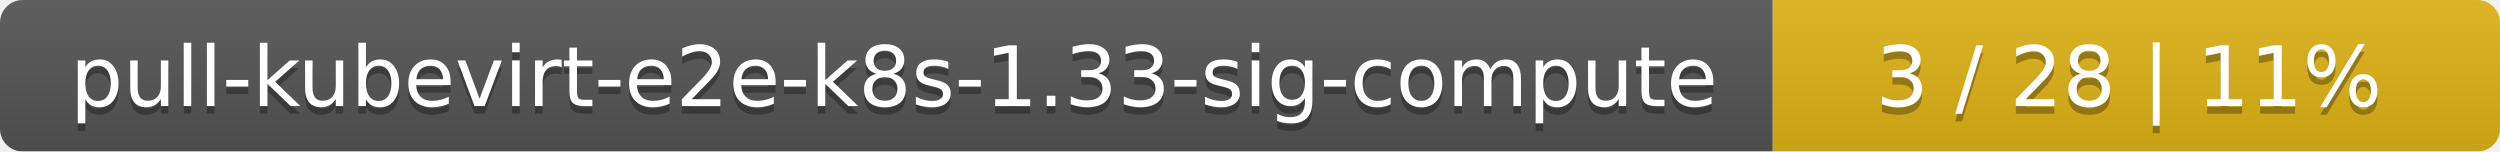
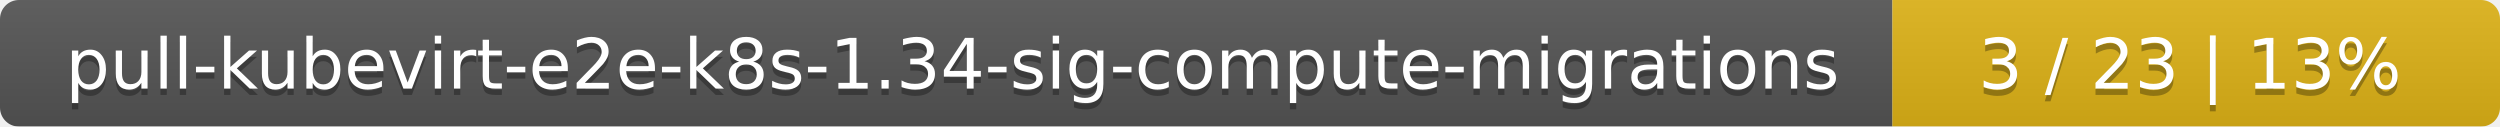
- <svg xmlns="http://www.w3.org/2000/svg" width="330" height="20">
+ <svg xmlns="http://www.w3.org/2000/svg" width="395" height="20">
  <linearGradient id="smooth" x2="0" y2="100%">
    <stop offset="0" stop-color="#bbb" stop-opacity=".1" />
    <stop offset="1" stop-opacity=".1" />
  </linearGradient>
  <mask id="round">
-     <rect width="330" height="20" rx="3" fill="#fff" />
+     <rect width="395" height="20" rx="3" fill="#fff" />
  </mask>
  <g mask="url(#round)">
-     <rect width="234" height="20" fill="#555" />
-     <rect x="234" width="96" height="20" fill="#dfb317" />
-     <rect width="330" height="20" fill="url(#smooth)" />
+     <rect width="299" height="20" fill="#555" />
+     <rect x="299" width="96" height="20" fill="#dfb317" />
+     <rect width="395" height="20" fill="url(#smooth)" />
  </g>
  <g fill="#fff" text-anchor="middle" font-family="DejaVu Sans,Verdana,Geneva,sans-serif" font-size="11">
-     <text x="118" y="15" fill="#010101" fill-opacity=".3">pull-kubevirt-e2e-k8s-1.33-sig-compute</text>
-     <text x="118" y="14">pull-kubevirt-e2e-k8s-1.33-sig-compute</text>
-     <text x="281" y="15" fill="#010101" fill-opacity=".3">3 / 28    |    11%</text>
-     <text x="281" y="14">3 / 28    |    11%</text>
+     <text x="150.5" y="15" fill="#010101" fill-opacity=".3">pull-kubevirt-e2e-k8s-1.34-sig-compute-migrations</text>
+     <text x="150.5" y="14">pull-kubevirt-e2e-k8s-1.34-sig-compute-migrations</text>
+     <text x="346" y="15" fill="#010101" fill-opacity=".3">3 / 23    |    13%</text>
+     <text x="346" y="14">3 / 23    |    13%</text>
  </g>
</svg>
